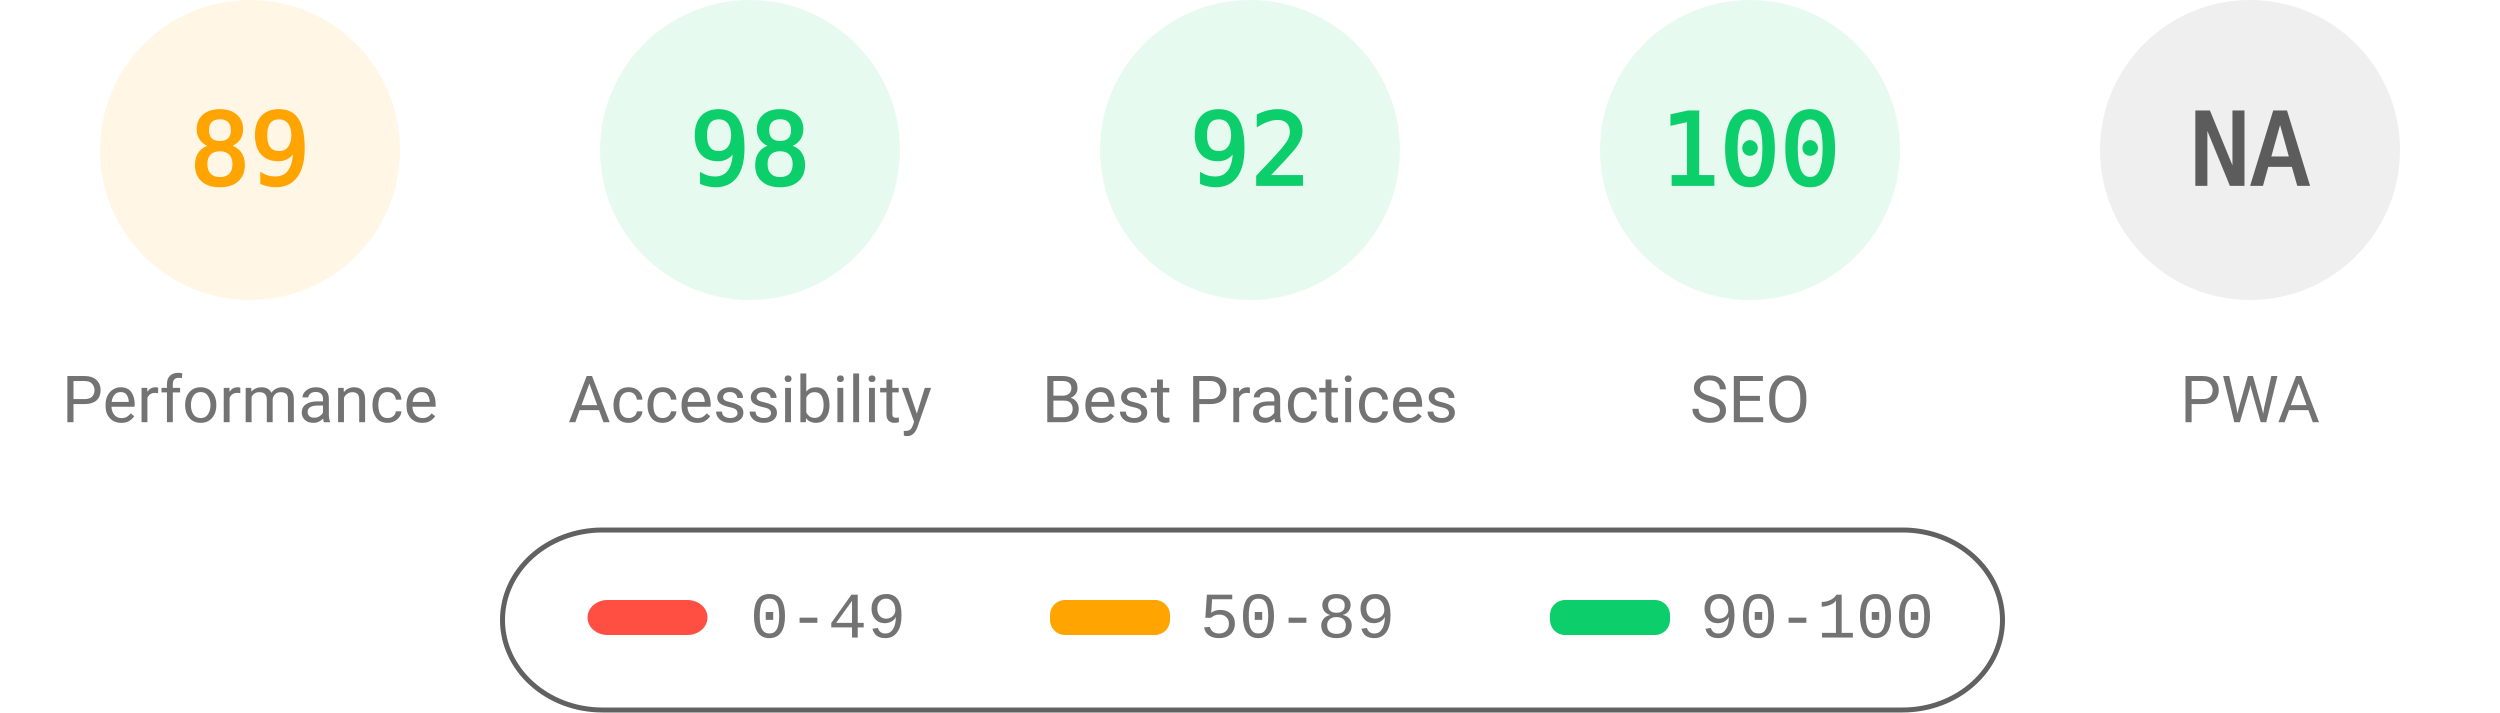
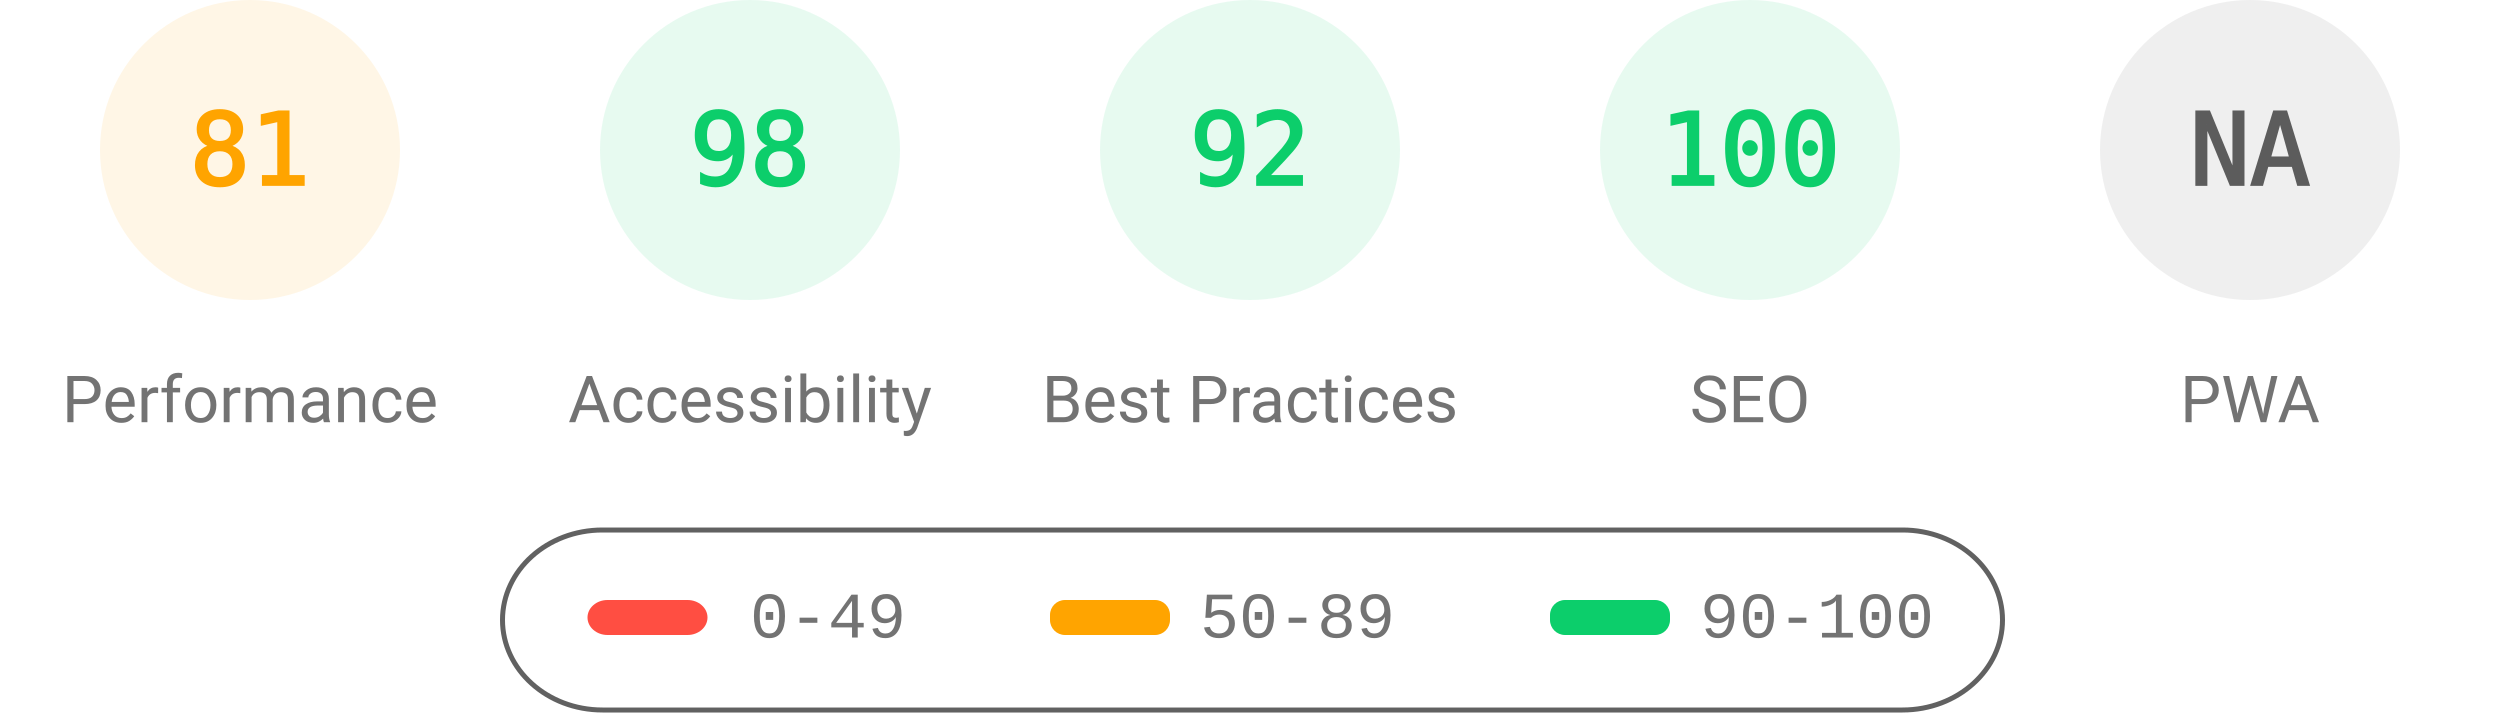
<svg xmlns="http://www.w3.org/2000/svg" fill="none" width="1000" height="285">
  <style>.gauge-base{opacity:.1}.gauge-arc{fill:none;animation-delay:250ms;stroke-linecap:round;transform:rotate(-90deg);transform-origin:100px 60px;animation:load-gauge 1s ease forwards}.guage-text{font-size:40px;font-family:monospace;text-align:center}.guage-red{color:#ff4e42;fill:#ff4e42;stroke:#ff4e42}.guage-orange{color:#ffa400;fill:#ffa400;stroke:#ffa400}.guage-green{color:#0cce6b;fill:#0cce6b;stroke:#0cce6b}.guage-undefined{color:#5c5c5c;fill:#5c5c5c;stroke:#5c5c5c}.guage-title{color:#737373;fill:#737373;stroke:none;font-size:26px;line-height:26px;font-family:Roboto,Halvetica,Arial,sans-serif}@keyframes load-gauge{from{stroke-dasharray:0 352.858}}</style>
  <svg class="guage-div guage-perf guage-orange" viewBox="0 0 200 200" width="200" height="200">
    <circle class="gauge-base" r="56" cx="100" cy="60" stroke-width="8" />
-     <circle class="gauge-arc guage-arc-1" r="56" cx="100" cy="60" stroke-width="8" style="stroke-dasharray:313.154,351.858" />
-     <text class="guage-text" x="100" y="60" alignment-baseline="central" dominant-baseline="central" text-anchor="middle">89</text>
+     <circle class="gauge-arc guage-arc-1" r="56" cx="100" cy="60" stroke-width="8" style="stroke-dasharray:285.005,351.858" />
+     <text class="guage-text" x="100" y="60" alignment-baseline="central" dominant-baseline="central" text-anchor="middle">81</text>
    <text class="guage-title" x="100" y="160" alignment-baseline="central" dominant-baseline="central" text-anchor="middle">Performance</text>
  </svg>
  <svg class="guage-div guage-acc guage-green" viewBox="0 0 200 200" width="200" height="200" x="200">
    <circle class="gauge-base" r="56" cx="100" cy="60" stroke-width="8" />
    <circle class="gauge-arc guage-arc-2" r="56" cx="100" cy="60" stroke-width="8" style="stroke-dasharray:344.821,351.858" />
    <text class="guage-text" x="100" y="60" alignment-baseline="central" dominant-baseline="central" text-anchor="middle">98</text>
    <text class="guage-title" x="100" y="160" alignment-baseline="central" dominant-baseline="central" text-anchor="middle">Accessibility</text>
  </svg>
  <svg class="guage-div guage-best guage-green" viewBox="0 0 200 200" width="200" height="200" x="400">
    <circle class="gauge-base" r="56" cx="100" cy="60" stroke-width="8" />
    <circle class="gauge-arc guage-arc-3" r="56" cx="100" cy="60" stroke-width="8" style="stroke-dasharray:323.709,351.858" />
    <text class="guage-text" x="100" y="60" alignment-baseline="central" dominant-baseline="central" text-anchor="middle">92</text>
    <text class="guage-title" x="100" y="160" alignment-baseline="central" dominant-baseline="central" text-anchor="middle">Best Practices</text>
  </svg>
  <svg class="guage-div guage-seo guage-green" viewBox="0 0 200 200" width="200" height="200" x="600">
    <circle class="gauge-base" r="56" cx="100" cy="60" stroke-width="8" />
    <circle class="gauge-arc guage-arc-4" r="56" cx="100" cy="60" stroke-width="8" style="stroke-dasharray:351.858,351.858" />
    <text class="guage-text" x="100" y="60" alignment-baseline="central" dominant-baseline="central" text-anchor="middle">100</text>
    <text class="guage-title" x="100" y="160" alignment-baseline="central" dominant-baseline="central" text-anchor="middle">SEO</text>
  </svg>
  <svg class="guage-div guage-pwa guage-undefined" viewBox="0 0 200 200" width="200" height="200" x="800">
    <circle class="gauge-base" r="56" cx="100" cy="60" stroke-width="8" />
    <circle class="gauge-arc guage-arc-4" r="56" cx="100" cy="60" stroke-width="8" style="stroke-dasharray:351.858,351.858" />
    <text class="guage-text" x="100" y="60" alignment-baseline="central" dominant-baseline="central" text-anchor="middle">NA</text>
    <text class="guage-title" x="100" y="160" alignment-baseline="central" dominant-baseline="central" text-anchor="middle">PWA</text>
  </svg>
  <svg width="604" height="76" x="200" y="210">
    <path fill="none" id="canvas_background" d="M-1-1h604v80H-1z" />
    <rect fill-opacity="0" stroke="#616161" stroke-width="2" rx="40" id="svg_2" height="72" width="600" y="2" x="1" fill="#000" />
    <rect stroke="#000" rx="8" id="svg_3" height="14" width="48" y="30" x="35" stroke-opacity="null" stroke-width="0" fill="#ff4e42" />
    <rect stroke="#000" rx="6" id="svg_4" height="14" width="48" y="30" x="220" stroke-opacity="null" stroke-width="0" fill="#ffa400" />
    <rect stroke="#000" rx="6" id="svg_5" height="14" width="48" y="30" x="420" stroke-opacity="null" stroke-width="0" fill="#0cce6b" />
    <text xml:space="preserve" text-anchor="start" font-family="'Courier New', Courier, monospace" font-size="26" id="svg_6" y="45" x="100" stroke-opacity="null" stroke-width="0" stroke="#000" fill="#737373">0-49</text>
    <text xml:space="preserve" text-anchor="start" font-family="'Courier New', Courier, monospace" font-size="26" id="svg_7" y="45" x="280" stroke-opacity="null" stroke-width="0" stroke="#000" fill="#737373">50-89</text>
    <text xml:space="preserve" text-anchor="start" font-family="'Courier New', Courier, monospace" font-size="26" id="svg_8" y="45" x="480" stroke-opacity="null" stroke-width="0" stroke="#000" fill="#737373">90-100</text>
  </svg>
</svg>
